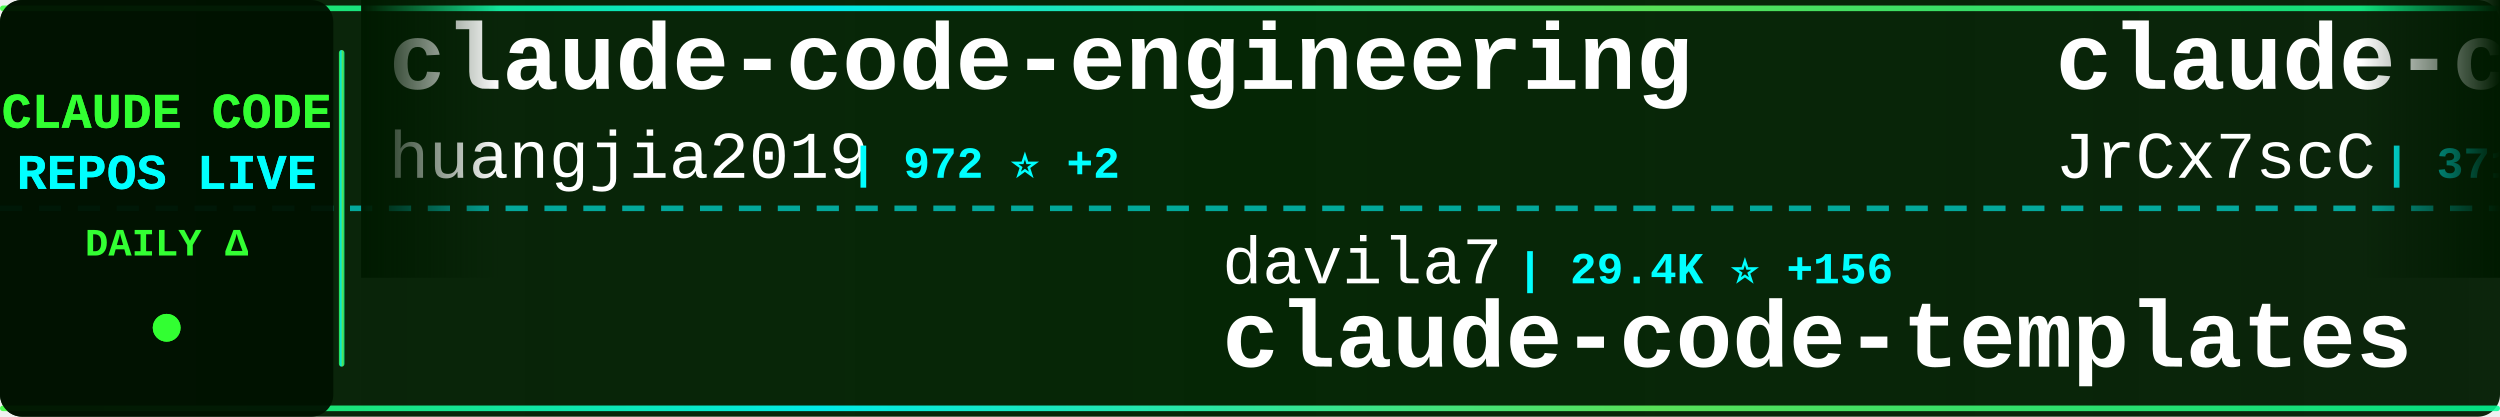
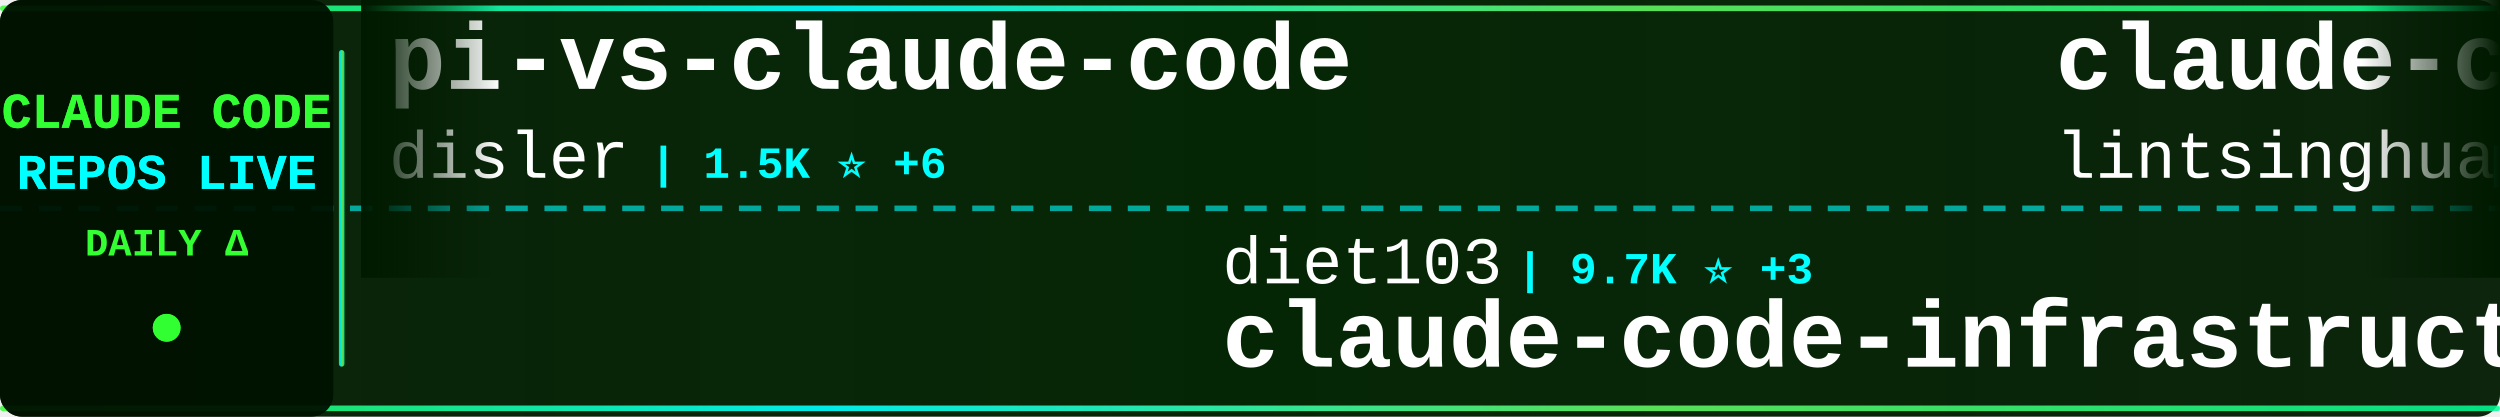
<svg xmlns="http://www.w3.org/2000/svg" width="900" height="150">
  <defs>
    <linearGradient id="tickerBg" x1="0%" y1="0%" x2="100%" y2="0%">
      <stop offset="0%" style="stop-color:#001a00;stop-opacity:0.95" />
      <stop offset="50%" style="stop-color:#002200;stop-opacity:0.98" />
      <stop offset="100%" style="stop-color:#001a00;stop-opacity:0.95" />
    </linearGradient>
    <linearGradient id="borderGrad" x1="0%" y1="0%" x2="100%" y2="0%">
      <stop offset="0%" style="stop-color:#33ff33;stop-opacity:0.85">
        <animate attributeName="stop-opacity" values="0.85;1;0.85" dur="2s" repeatCount="indefinite" />
      </stop>
      <stop offset="33%" style="stop-color:#00ffff;stop-opacity:0.9">
        <animate attributeName="stop-opacity" values="0.9;1;0.9" dur="2.2s" repeatCount="indefinite" />
      </stop>
      <stop offset="66%" style="stop-color:#66ff66;stop-opacity:0.85">
        <animate attributeName="stop-opacity" values="0.85;1;0.85" dur="1.8s" repeatCount="indefinite" />
      </stop>
      <stop offset="100%" style="stop-color:#00ff99;stop-opacity:0.85">
        <animate attributeName="stop-opacity" values="0.85;1;0.85" dur="2s" repeatCount="indefinite" />
      </stop>
    </linearGradient>
    <filter id="textGlow">
      <feGaussianBlur stdDeviation="0.1" result="coloredBlur" />
      <feMerge>
        <feMergeNode in="coloredBlur" />
        <feMergeNode in="SourceGraphic" />
      </feMerge>
    </filter>
    <filter id="metricGlow">
      <feGaussianBlur stdDeviation="0.2" result="coloredBlur" />
      <feMerge>
        <feMergeNode in="coloredBlur" />
        <feMergeNode in="SourceGraphic" />
      </feMerge>
    </filter>
    <linearGradient id="leftFade" x1="0%" y1="0%" x2="100%" y2="0%">
      <stop offset="0%" style="stop-color:#001a00;stop-opacity:1" />
      <stop offset="100%" style="stop-color:#001a00;stop-opacity:0" />
    </linearGradient>
    <linearGradient id="rightFade" x1="0%" y1="0%" x2="100%" y2="0%">
      <stop offset="0%" style="stop-color:#001a00;stop-opacity:0" />
      <stop offset="100%" style="stop-color:#001a00;stop-opacity:1" />
    </linearGradient>
  </defs>
  <rect width="900" height="150" fill="url(#tickerBg)" rx="8" />
  <rect x="0" y="2" width="900" height="2" fill="url(#borderGrad)" rx="1" />
  <rect x="0" y="146" width="900" height="2" fill="url(#borderGrad)" rx="1" />
  <line x1="0" y1="75" x2="900" y2="75" stroke="#00ffff" stroke-width="2" stroke-dasharray="8 6" opacity="0.6" />
  <rect x="0" y="0" width="120" height="150" fill="#001100" opacity="0.95" rx="8" />
  <text x="60" y="46" font-family="'Courier New', monospace" font-size="18" font-weight="bold" fill="#33ff33" text-anchor="middle" filter="url(#textGlow)">
    CLAUDE CODE
  </text>
  <text x="60" y="68" font-family="'Courier New', monospace" font-size="18" font-weight="bold" fill="#00ffff" text-anchor="middle" filter="url(#textGlow)">
    REPOS LIVE
  </text>
  <text x="60" y="92" font-family="'Courier New', monospace" font-size="14" font-weight="bold" fill="#33ff33" text-anchor="middle">
    DAILY Δ
  </text>
  <circle cx="60" cy="118" r="5" fill="#33ff33" filter="url(#metricGlow)">
    <animate attributeName="r" values="4;6;4" dur="1.5s" repeatCount="indefinite" />
    <animate attributeName="opacity" values="0.6;1;0.6" dur="1.5s" repeatCount="indefinite" />
  </circle>
  <rect x="122" y="18" width="2" height="114" fill="url(#borderGrad)" rx="1" />
  <clipPath id="tickerClip">
    <rect x="130" y="0" width="770" height="150" />
  </clipPath>
  <g clip-path="url(#tickerClip)">
    <g id="tickerItems">
      <animateTransform attributeName="transform" attributeType="XML" type="translate" from="0 0" to="-3000 0" dur="54s" repeatCount="indefinite" />
      <g transform="translate(0, 0)">
-         <text x="140" y="32" font-family="'Courier New', monospace" font-size="34" font-weight="bold" fill="#ffffff">claude-code-engineering</text>
-         <text x="140" y="64" font-family="'Courier New', monospace" font-size="24" font-weight="normal" fill="#ffffff" opacity="1.0">huangjia2019</text>
-         <text x="306" y="64" font-family="'Courier New', monospace" font-size="16" font-weight="bold" fill="#00ffff"> | 972 ⭐ +2</text>
+         <text x="140" y="32" font-family="'Courier New', monospace" font-size="34" font-weight="bold" fill="#ffffff">pi-vs-claude-code</text>
+         <text x="140" y="64" font-family="'Courier New', monospace" font-size="24" font-weight="normal" fill="#ffffff" opacity="1.0">disler</text>
+         <text x="234" y="64" font-family="'Courier New', monospace" font-size="16" font-weight="bold" fill="#00ffff"> | 1.5K ⭐ +6</text>
      </g>
      <g transform="translate(300, 0)">
-         <text x="140" y="102" font-family="'Courier New', monospace" font-size="24" font-weight="normal" fill="#ffffff" opacity="1.0">davila7</text>
-         <text x="246" y="102" font-family="'Courier New', monospace" font-size="16" font-weight="bold" fill="#00ffff"> | 29.4K ⭐ +156</text>
-         <text x="140" y="132" font-family="'Courier New', monospace" font-size="34" font-weight="bold" fill="#ffffff">claude-code-templates</text>
+         <text x="140" y="102" font-family="'Courier New', monospace" font-size="24" font-weight="normal" fill="#ffffff" opacity="1.0">diet103</text>
+         <text x="246" y="102" font-family="'Courier New', monospace" font-size="16" font-weight="bold" fill="#00ffff"> | 9.7K ⭐ +3</text>
+         <text x="140" y="132" font-family="'Courier New', monospace" font-size="34" font-weight="bold" fill="#ffffff">claude-code-infrastructu...</text>
      </g>
      <g transform="translate(600, 0)">
-         <text x="140" y="32" font-family="'Courier New', monospace" font-size="34" font-weight="bold" fill="#ffffff">claude-code-source</text>
-         <text x="140" y="64" font-family="'Courier New', monospace" font-size="24" font-weight="normal" fill="#ffffff" opacity="1.0">JrCx7scC</text>
-         <text x="258" y="64" font-family="'Courier New', monospace" font-size="16" font-weight="bold" fill="#00ffff"> | 371 ⭐</text>
+         <text x="140" y="32" font-family="'Courier New', monospace" font-size="34" font-weight="bold" fill="#ffffff">claude-code-book</text>
+         <text x="140" y="64" font-family="'Courier New', monospace" font-size="24" font-weight="normal" fill="#ffffff" opacity="1.0">lintsinghua</text>
+         <text x="294" y="64" font-family="'Courier New', monospace" font-size="16" font-weight="bold" fill="#00ffff"> | 3.9K ⭐ +14</text>
      </g>
      <g transform="translate(900, 0)">
-         <text x="140" y="102" font-family="'Courier New', monospace" font-size="24" font-weight="normal" fill="#ffffff" opacity="1.0">ykdojo</text>
-         <text x="234" y="102" font-family="'Courier New', monospace" font-size="16" font-weight="bold" fill="#00ffff"> | 9.2K ⭐ +28</text>
-         <text x="140" y="132" font-family="'Courier New', monospace" font-size="34" font-weight="bold" fill="#ffffff">claude-code-tips</text>
+         <text x="140" y="102" font-family="'Courier New', monospace" font-size="24" font-weight="normal" fill="#ffffff" opacity="1.0">LING71671</text>
+         <text x="270" y="102" font-family="'Courier New', monospace" font-size="16" font-weight="bold" fill="#00ffff"> | 916 ⭐ +1</text>
+         <text x="140" y="132" font-family="'Courier New', monospace" font-size="34" font-weight="bold" fill="#ffffff">Open-ClaudeCode</text>
      </g>
      <g transform="translate(1200, 0)">
+         <text x="140" y="32" font-family="'Courier New', monospace" font-size="34" font-weight="bold" fill="#ffffff">arcads-claude-code</text>
+         <text x="140" y="64" font-family="'Courier New', monospace" font-size="24" font-weight="normal" fill="#ffffff" opacity="1.0">krusemediallc</text>
+         <text x="318" y="64" font-family="'Courier New', monospace" font-size="16" font-weight="bold" fill="#00ffff"> | 1.0K ⭐ +3</text>
+       </g>
+       <g transform="translate(1500, 0)">
+         <text x="140" y="102" font-family="'Courier New', monospace" font-size="24" font-weight="normal" fill="#ffffff" opacity="1.0">disler</text>
+         <text x="234" y="102" font-family="'Courier New', monospace" font-size="16" font-weight="bold" fill="#00ffff"> | 3.8K ⭐ +3</text>
+         <text x="140" y="132" font-family="'Courier New', monospace" font-size="34" font-weight="bold" fill="#ffffff">claude-code-hooks-master...</text>
+       </g>
+       <g transform="translate(1800, 0)">
        <text x="140" y="32" font-family="'Courier New', monospace" font-size="34" font-weight="bold" fill="#ffffff">Claude-Code</text>
        <text x="140" y="64" font-family="'Courier New', monospace" font-size="24" font-weight="normal" fill="#ffffff" opacity="1.0">pengchengneo</text>
-         <text x="306" y="64" font-family="'Courier New', monospace" font-size="16" font-weight="bold" fill="#00ffff"> | 1.6K ⭐ +15</text>
-       </g>
-       <g transform="translate(1500, 0)">
-         <text x="140" y="102" font-family="'Courier New', monospace" font-size="24" font-weight="normal" fill="#ffffff" opacity="1.0">Windy3f3f3f3f</text>
-         <text x="318" y="102" font-family="'Courier New', monospace" font-size="16" font-weight="bold" fill="#00ffff"> | 3.2K ⭐ +14</text>
-         <text x="140" y="132" font-family="'Courier New', monospace" font-size="34" font-weight="bold" fill="#ffffff">how-claude-code-works</text>
-       </g>
-       <g transform="translate(1800, 0)">
-         <text x="140" y="32" font-family="'Courier New', monospace" font-size="34" font-weight="bold" fill="#ffffff">claude-code-infrastructu...</text>
-         <text x="140" y="64" font-family="'Courier New', monospace" font-size="24" font-weight="normal" fill="#ffffff" opacity="1.0">diet103</text>
-         <text x="246" y="64" font-family="'Courier New', monospace" font-size="16" font-weight="bold" fill="#00ffff"> | 9.7K ⭐ +3</text>
+         <text x="306" y="64" font-family="'Courier New', monospace" font-size="16" font-weight="bold" fill="#00ffff"> | 1.7K ⭐ +16</text>
      </g>
      <g transform="translate(2100, 0)">
-         <text x="140" y="102" font-family="'Courier New', monospace" font-size="24" font-weight="normal" fill="#ffffff" opacity="1.0">affaan-m</text>
-         <text x="258" y="102" font-family="'Courier New', monospace" font-size="16" font-weight="bold" fill="#00ffff"> | 229.3K ⭐ +348</text>
-         <text x="140" y="132" font-family="'Courier New', monospace" font-size="34" font-weight="bold" fill="#ffffff">ECC</text>
+         <text x="140" y="102" font-family="'Courier New', monospace" font-size="24" font-weight="normal" fill="#ffffff" opacity="1.0">OneRedOak</text>
+         <text x="270" y="102" font-family="'Courier New', monospace" font-size="16" font-weight="bold" fill="#00ffff"> | 3.9K ⭐</text>
+         <text x="140" y="132" font-family="'Courier New', monospace" font-size="34" font-weight="bold" fill="#ffffff">claude-code-workflows</text>
      </g>
      <g transform="translate(2400, 0)">
-         <text x="140" y="32" font-family="'Courier New', monospace" font-size="34" font-weight="bold" fill="#ffffff">claude-code-action</text>
-         <text x="140" y="64" font-family="'Courier New', monospace" font-size="24" font-weight="normal" fill="#ffffff" opacity="1.0">anthropics</text>
-         <text x="282" y="64" font-family="'Courier New', monospace" font-size="16" font-weight="bold" fill="#00ffff"> | 8.3K ⭐ +11</text>
+         <text x="140" y="32" font-family="'Courier New', monospace" font-size="34" font-weight="bold" fill="#ffffff">claude-code-hub</text>
+         <text x="140" y="64" font-family="'Courier New', monospace" font-size="24" font-weight="normal" fill="#ffffff" opacity="1.0">ding113</text>
+         <text x="246" y="64" font-family="'Courier New', monospace" font-size="16" font-weight="bold" fill="#00ffff"> | 3.2K ⭐ +7</text>
      </g>
      <g transform="translate(2700, 0)">
-         <text x="140" y="102" font-family="'Courier New', monospace" font-size="24" font-weight="normal" fill="#ffffff" opacity="1.0">ChrisWiles</text>
-         <text x="282" y="102" font-family="'Courier New', monospace" font-size="16" font-weight="bold" fill="#00ffff"> | 6.0K ⭐</text>
-         <text x="140" y="132" font-family="'Courier New', monospace" font-size="34" font-weight="bold" fill="#ffffff">claude-code-showcase</text>
+         <text x="140" y="102" font-family="'Courier New', monospace" font-size="24" font-weight="normal" fill="#ffffff" opacity="1.0">lorryjovens-hub</text>
+         <text x="342" y="102" font-family="'Courier New', monospace" font-size="16" font-weight="bold" fill="#00ffff"> | 1.7K ⭐</text>
+         <text x="140" y="132" font-family="'Courier New', monospace" font-size="34" font-weight="bold" fill="#ffffff">claude-code-rust</text>
      </g>
      <g transform="translate(3000, 0)">
-         <text x="140" y="32" font-family="'Courier New', monospace" font-size="34" font-weight="bold" fill="#ffffff">claude-code-engineering</text>
-         <text x="140" y="64" font-family="'Courier New', monospace" font-size="24" font-weight="normal" fill="#ffffff" opacity="1.0">huangjia2019</text>
-         <text x="306" y="64" font-family="'Courier New', monospace" font-size="16" font-weight="bold" fill="#00ffff"> | 972 ⭐ +2</text>
+         <text x="140" y="32" font-family="'Courier New', monospace" font-size="34" font-weight="bold" fill="#ffffff">pi-vs-claude-code</text>
+         <text x="140" y="64" font-family="'Courier New', monospace" font-size="24" font-weight="normal" fill="#ffffff" opacity="1.0">disler</text>
+         <text x="234" y="64" font-family="'Courier New', monospace" font-size="16" font-weight="bold" fill="#00ffff"> | 1.5K ⭐ +6</text>
      </g>
      <g transform="translate(3300, 0)">
-         <text x="140" y="102" font-family="'Courier New', monospace" font-size="24" font-weight="normal" fill="#ffffff" opacity="1.0">davila7</text>
-         <text x="246" y="102" font-family="'Courier New', monospace" font-size="16" font-weight="bold" fill="#00ffff"> | 29.4K ⭐ +156</text>
-         <text x="140" y="132" font-family="'Courier New', monospace" font-size="34" font-weight="bold" fill="#ffffff">claude-code-templates</text>
+         <text x="140" y="102" font-family="'Courier New', monospace" font-size="24" font-weight="normal" fill="#ffffff" opacity="1.0">diet103</text>
+         <text x="246" y="102" font-family="'Courier New', monospace" font-size="16" font-weight="bold" fill="#00ffff"> | 9.7K ⭐ +3</text>
+         <text x="140" y="132" font-family="'Courier New', monospace" font-size="34" font-weight="bold" fill="#ffffff">claude-code-infrastructu...</text>
      </g>
      <g transform="translate(3600, 0)">
-         <text x="140" y="32" font-family="'Courier New', monospace" font-size="34" font-weight="bold" fill="#ffffff">claude-code-source</text>
-         <text x="140" y="64" font-family="'Courier New', monospace" font-size="24" font-weight="normal" fill="#ffffff" opacity="1.0">JrCx7scC</text>
-         <text x="258" y="64" font-family="'Courier New', monospace" font-size="16" font-weight="bold" fill="#00ffff"> | 371 ⭐</text>
+         <text x="140" y="32" font-family="'Courier New', monospace" font-size="34" font-weight="bold" fill="#ffffff">claude-code-book</text>
+         <text x="140" y="64" font-family="'Courier New', monospace" font-size="24" font-weight="normal" fill="#ffffff" opacity="1.0">lintsinghua</text>
+         <text x="294" y="64" font-family="'Courier New', monospace" font-size="16" font-weight="bold" fill="#00ffff"> | 3.9K ⭐ +14</text>
      </g>
      <g transform="translate(3900, 0)">
-         <text x="140" y="102" font-family="'Courier New', monospace" font-size="24" font-weight="normal" fill="#ffffff" opacity="1.0">ykdojo</text>
-         <text x="234" y="102" font-family="'Courier New', monospace" font-size="16" font-weight="bold" fill="#00ffff"> | 9.2K ⭐ +28</text>
-         <text x="140" y="132" font-family="'Courier New', monospace" font-size="34" font-weight="bold" fill="#ffffff">claude-code-tips</text>
+         <text x="140" y="102" font-family="'Courier New', monospace" font-size="24" font-weight="normal" fill="#ffffff" opacity="1.0">LING71671</text>
+         <text x="270" y="102" font-family="'Courier New', monospace" font-size="16" font-weight="bold" fill="#00ffff"> | 916 ⭐ +1</text>
+         <text x="140" y="132" font-family="'Courier New', monospace" font-size="34" font-weight="bold" fill="#ffffff">Open-ClaudeCode</text>
      </g>
    </g>
  </g>
  <rect x="130" y="0" width="50" height="100" fill="url(#leftFade)" />
  <rect x="850" y="0" width="50" height="100" fill="url(#rightFade)" />
</svg>
